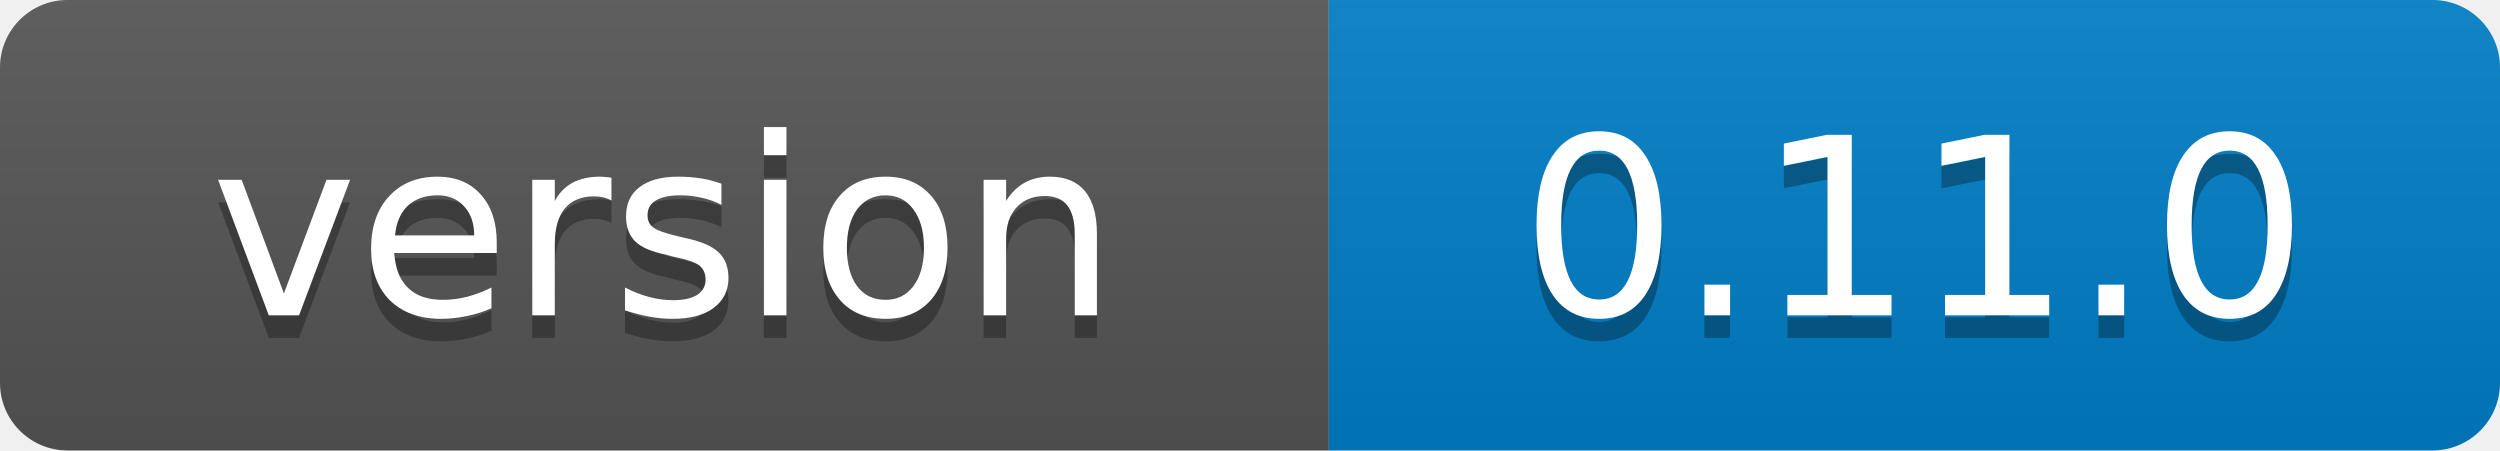
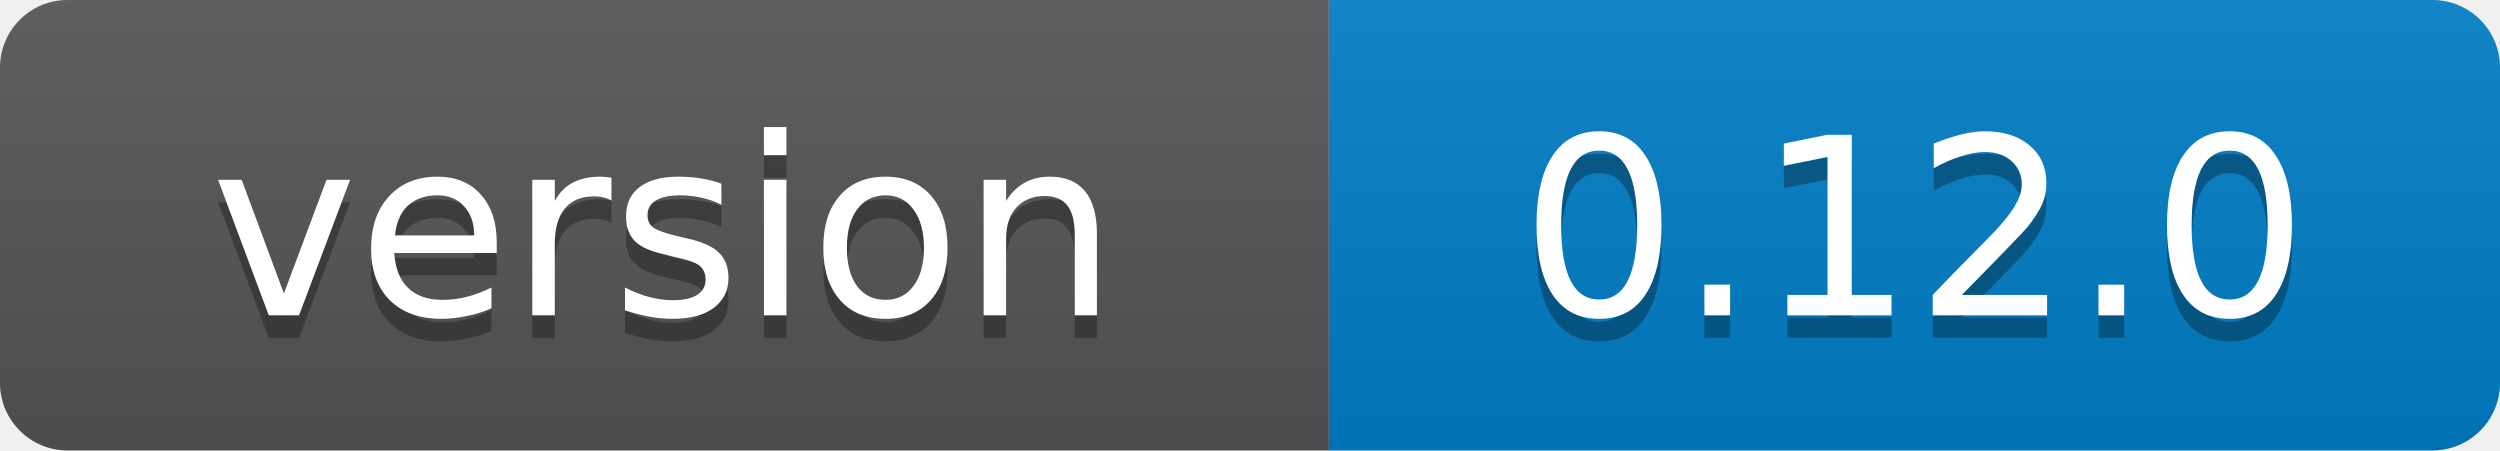
<svg xmlns="http://www.w3.org/2000/svg" width="111" height="20">
  <linearGradient id="b" x2="0" y2="100%">
    <stop offset="0" stop-color="#bbb" stop-opacity=".1" />
    <stop offset="1" stop-opacity=".1" />
  </linearGradient>
  <clipPath id="a">
    <rect width="111" height="20" rx="3" fill="#fff" />
  </clipPath>
  <g clip-path="url(#a)">
    <path fill="#555" d="M0 0h59v20H0z" />
    <path fill="#007ec6" d="M59 0h52v20H59z" />
    <path fill="url(#b)" d="M0 0h111v20H0z" />
  </g>
  <g fill="#fff" text-anchor="middle" font-family="Verdana,Geneva,DejaVu Sans,sans-serif" font-size="11">
    <text x="29.5" y="15" fill="#010101" fill-opacity=".3">version</text>
    <text x="29.5" y="14">version</text>
-     <text x="85.0" y="15" fill="#010101" fill-opacity=".3">0.11.0</text>
-     <text x="85.0" y="14">0.11.0</text>
+     <text x="85.0" y="15" fill="#010101" fill-opacity=".3">0.12.0</text>
+     <text x="85.0" y="14">0.12.0</text>
  </g>
</svg>
